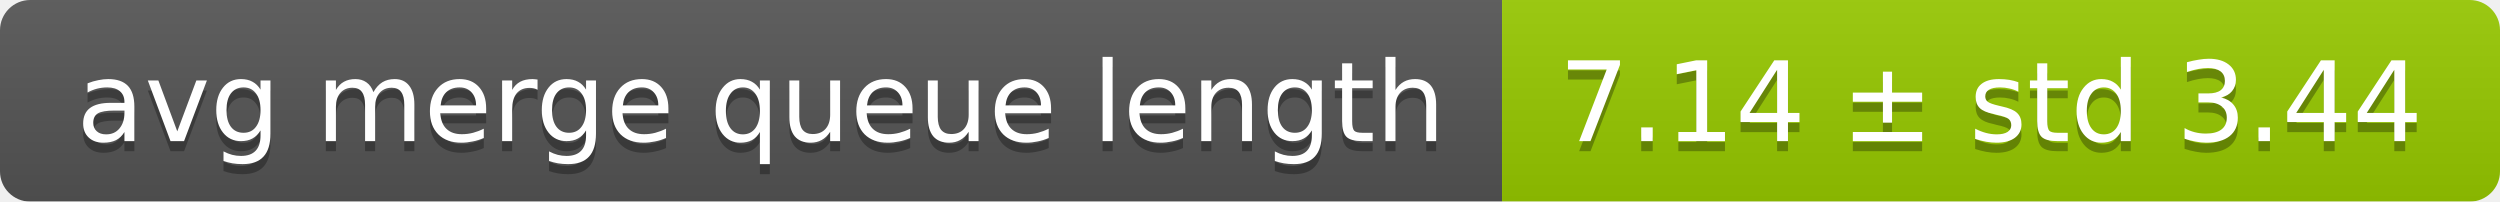
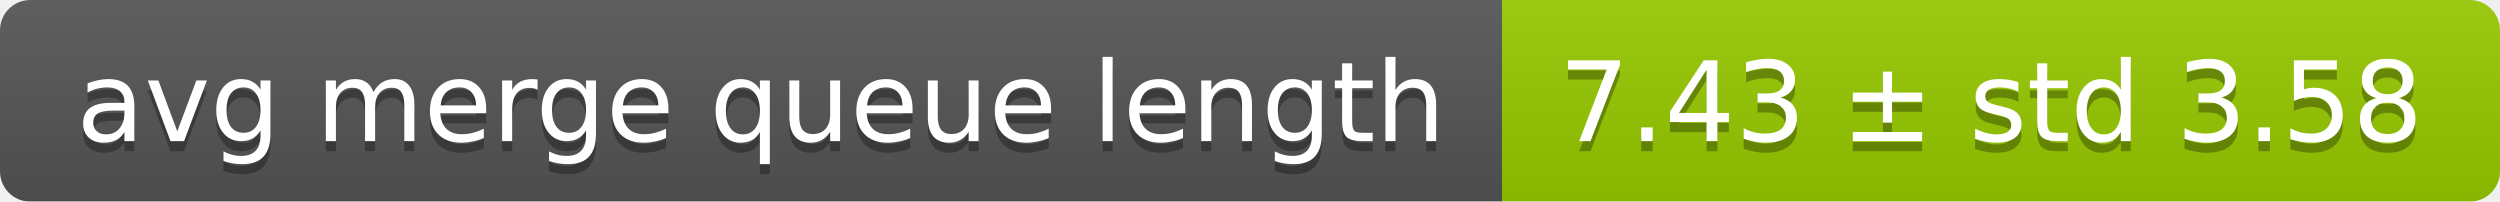
<svg xmlns="http://www.w3.org/2000/svg" width="248" height="20">
  <linearGradient id="smooth" x2="0" y2="100%">
    <stop offset="0" stop-color="#bbb" stop-opacity=".1" />
    <stop offset="1" stop-opacity=".1" />
  </linearGradient>
  <mask id="round">
    <rect width="248" height="20" rx="3" fill="#fff" />
  </mask>
  <g mask="url(#round)">
    <rect width="149" height="20" fill="#555" />
    <rect x="149" width="99" height="20" fill="#97ca00" />
    <rect width="248" height="20" fill="url(#smooth)" />
  </g>
  <g fill="#fff" text-anchor="middle" font-family="DejaVu Sans,Verdana,Geneva,sans-serif" font-size="11">
    <text x="75.5" y="15" fill="#010101" fill-opacity=".3">avg merge queue length</text>
    <text x="75.5" y="14">avg merge queue length</text>
-     <text x="197.5" y="15" fill="#010101" fill-opacity=".3">7.14 ± std 3.44</text>
-     <text x="197.5" y="14">7.14 ± std 3.44</text>
+     <text x="197.5" y="15" fill="#010101" fill-opacity=".3">7.43 ± std 3.58</text>
+     <text x="197.5" y="14">7.43 ± std 3.58</text>
  </g>
</svg>
